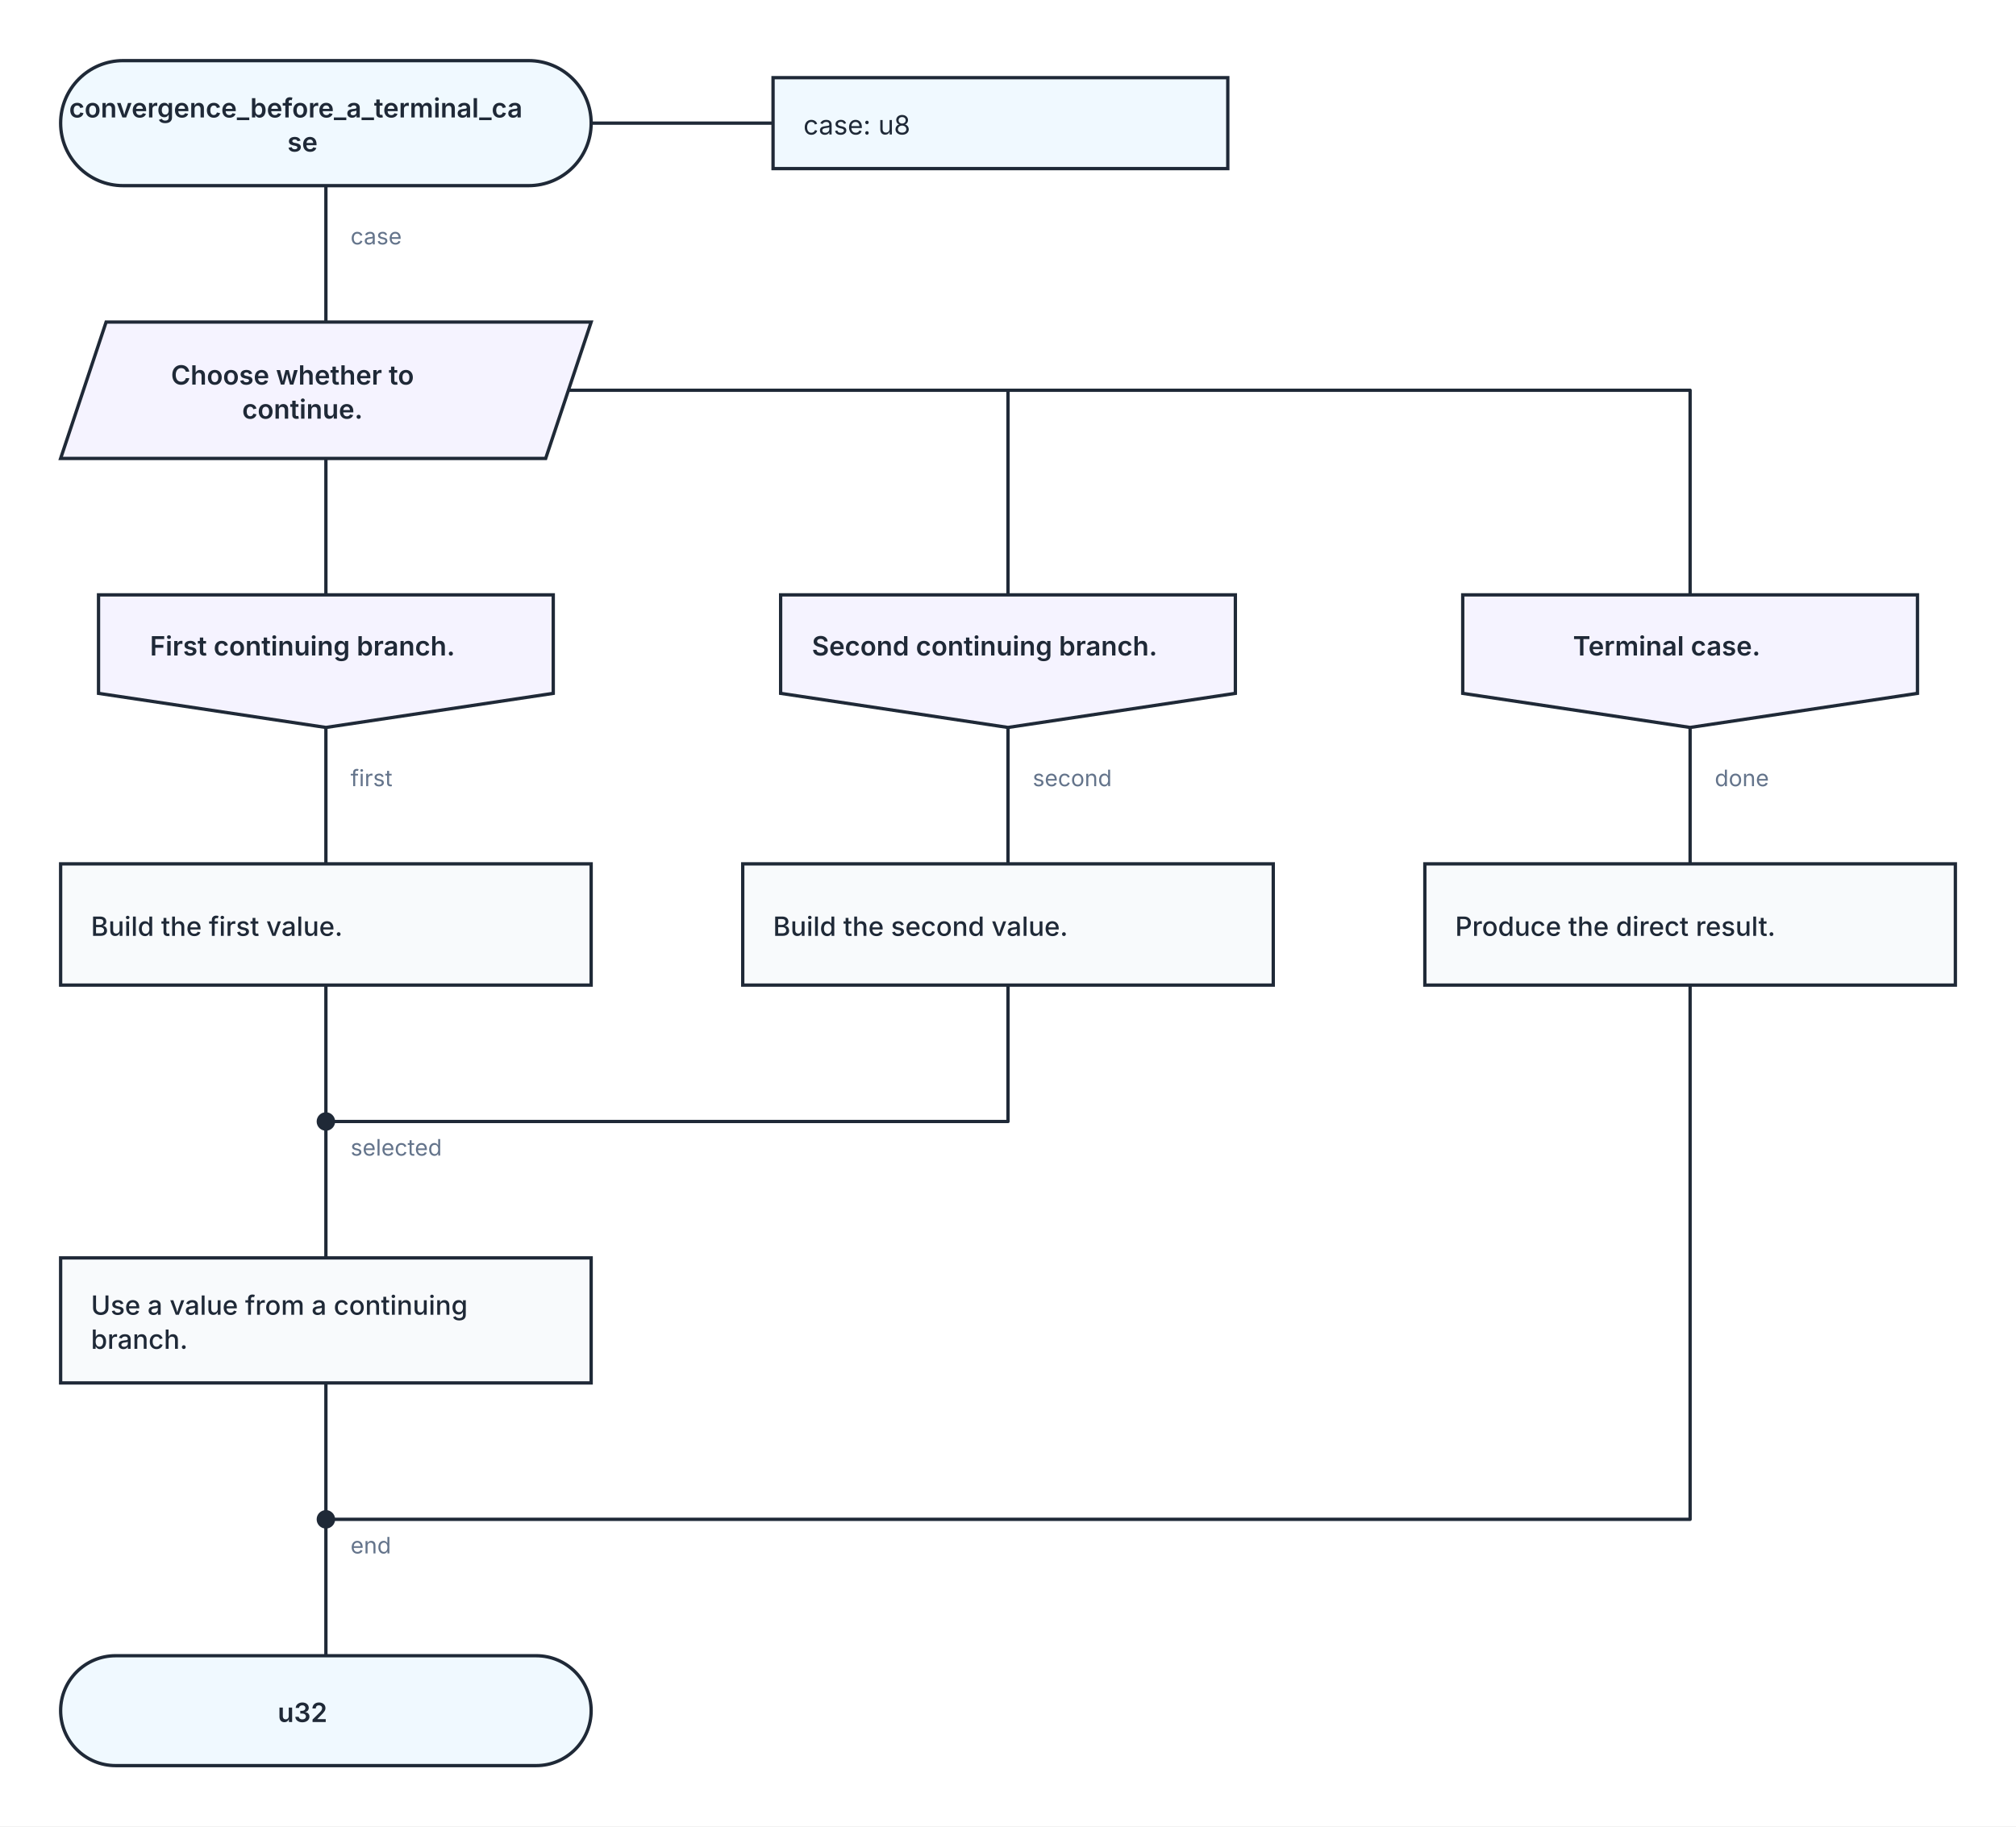
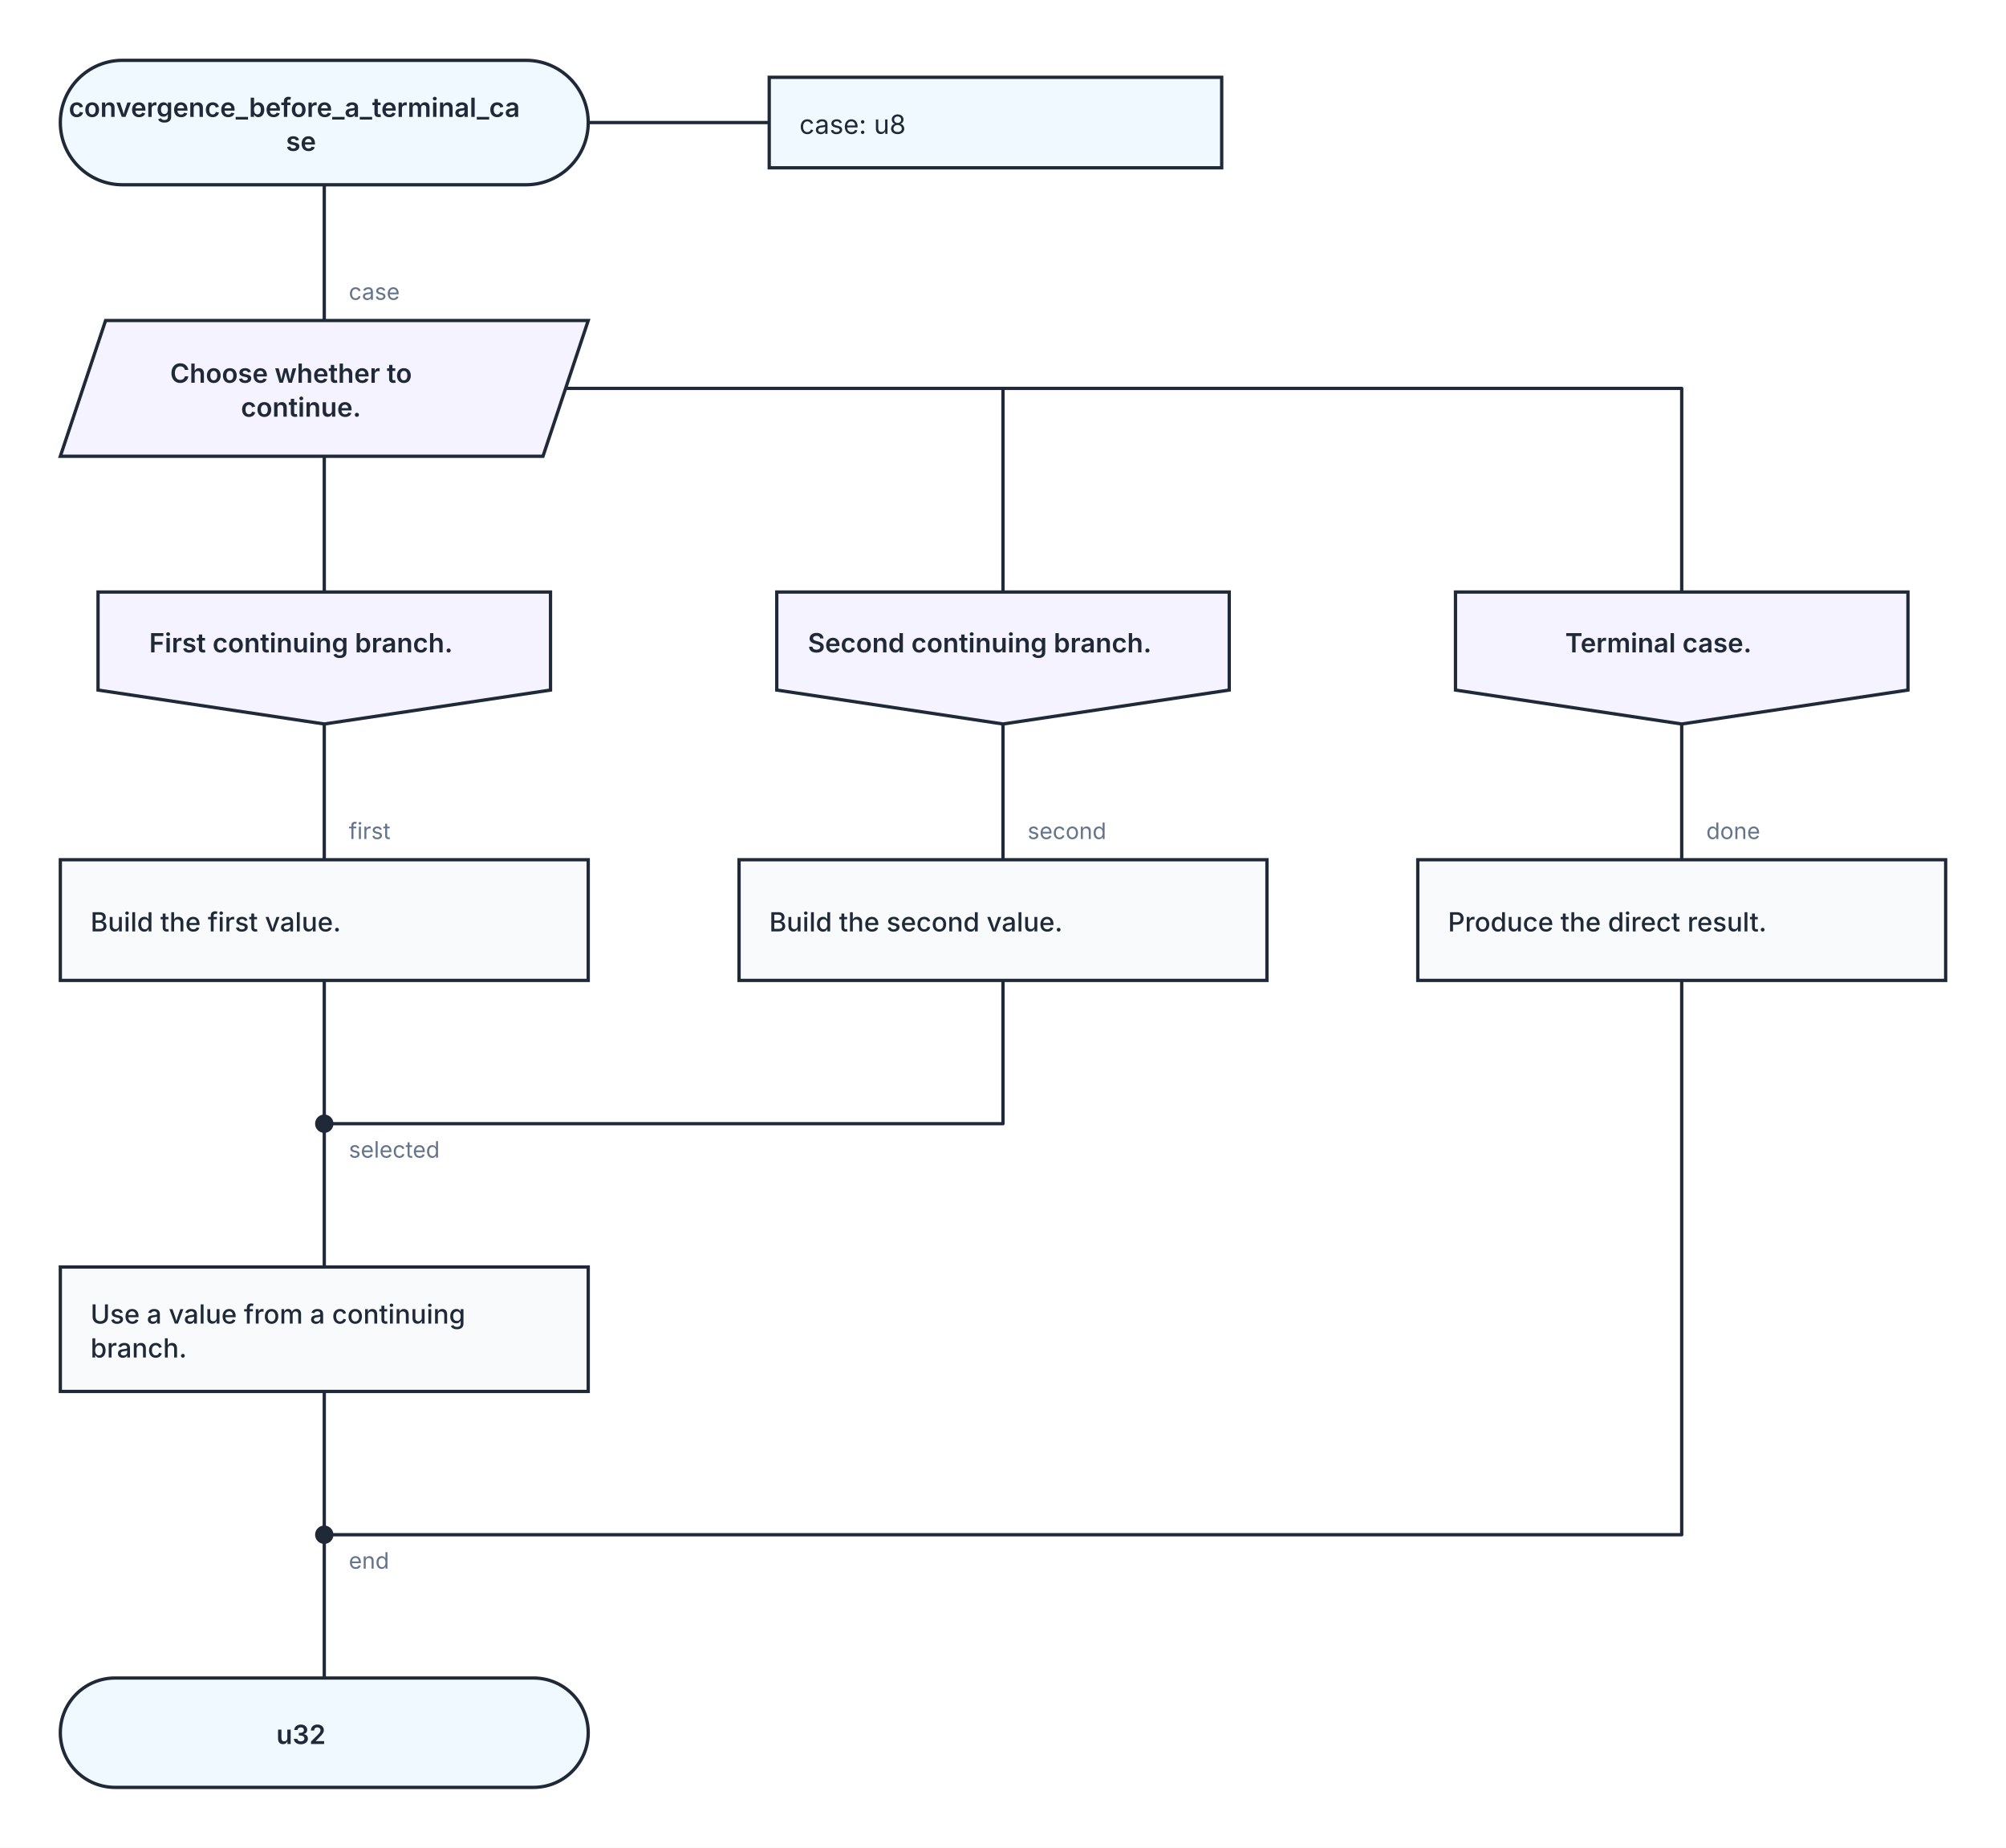
- <svg xmlns="http://www.w3.org/2000/svg" width="1064" height="964" viewBox="0 0 1064 964" role="img" aria-labelledby="kaalang-title" aria-describedby="kaalang-description">
+ <svg xmlns="http://www.w3.org/2000/svg" width="1064" height="980" viewBox="0 0 1064 980" role="img" aria-labelledby="kaalang-title" aria-describedby="kaalang-description">
  <defs>
    <style>
      svg { color: #1f2937; font-family: Inter, ui-sans-serif, system-ui, -apple-system, BlinkMacSystemFont, "Segoe UI", sans-serif; text-rendering: optimizeLegibility; }
      .connection { fill: none; stroke: currentColor; stroke-width: 1.75; stroke-linecap: square; stroke-linejoin: round; }
      .connection-label { fill: #64748b; font-size: 12px; font-weight: 400; paint-order: stroke; stroke: #ffffff; stroke-width: 5px; stroke-linejoin: round; text-anchor: start; }
      .branch-label { fill: currentColor; font-weight: 500; }
      .parameter-link { fill: none; stroke: currentColor; stroke-width: 1.75; }
      .node-shape { fill: #ffffff; stroke: currentColor; stroke-width: 1.75; }
      .start .node-shape, .end .node-shape, .parameter-panel .node-shape { fill: #f0f9ff; }
      .action .node-shape { fill: #f8fafc; }
      .loop .node-shape { fill: #f0fdf4; stroke-width: 2; }
      .loop-marker { fill: #15803d; font-size: 20px; font-weight: 700; text-anchor: middle; }
      .question .node-shape { fill: #fffbeb; }
      .select .node-shape, .case .node-shape { fill: #f5f3ff; }
      .label { fill: currentColor; font-size: 14px; text-anchor: middle; }
      .start .label, .question .label, .select .label, .case .label, .end .label { font-weight: 600; }
      .action .label, .loop .label { font-weight: 500; text-anchor: start; }
      .parameter-panel .label { font-weight: 400; text-anchor: start; }
      .cycle-boundary { fill: #f0fdf433; stroke: #15803d; stroke-width: 1.5; stroke-dasharray: 7 5; }
      .cycle-caption { fill: #166534; font-size: 12px; font-weight: 600; paint-order: stroke; stroke: #ffffff; stroke-width: 4px; }
    </style>
  </defs>
  <rect width="100%" height="100%" fill="#ffffff" />
  <g class="cycle-regions">
  </g>
  <g class="connections">
-     <path class="connection" d="       M 172 98 L 172 170       M 172 242 L 172 314       M 300 206 L 532 206 L 532 314       M 300 206 L 892 206 L 892 314       M 172 384 L 172 456       M 532 384 L 532 456       M 892 384 L 892 456       M 172 520 L 172 592       M 532 520 L 532 592 L 172 592       M 892 520 L 892 802 L 172 802       M 172 730 L 172 802       M 172 592 L 172 664       M 172 802 L 172 874     " />
-     <text class="connection-label" x="185" y="610" xml:space="preserve">
+     <path class="connection" d="       M 172 98 L 172 170       M 172 242 L 172 314       M 300 206 L 532 206 L 532 314       M 300 206 L 892 206 L 892 314       M 172 384 L 172 456       M 532 384 L 532 456       M 892 384 L 892 456       M 172 520 L 172 596       M 532 520 L 532 596 L 172 596       M 892 520 L 892 814 L 172 814       M 172 738 L 172 814       M 172 596 L 172 672       M 172 814 L 172 890     " />
+     <text class="connection-label" x="185" y="614" xml:space="preserve">
      <tspan x="185" dy="0">selected</tspan>
    </text>
-     <text class="connection-label" x="185" y="820" xml:space="preserve">
+     <text class="connection-label" x="185" y="832" xml:space="preserve">
      <tspan x="185" dy="0">end</tspan>
    </text>
-     <text class="connection-label" x="185" y="129" xml:space="preserve">
+     <text class="connection-label" x="185" y="159" xml:space="preserve">
      <tspan x="185" dy="0">case</tspan>
    </text>
-     <text class="connection-label" x="185" y="415" xml:space="preserve">
+     <text class="connection-label" x="185" y="445" xml:space="preserve">
      <tspan x="185" dy="0">first</tspan>
    </text>
-     <text class="connection-label" x="545" y="415" xml:space="preserve">
+     <text class="connection-label" x="545" y="445" xml:space="preserve">
      <tspan x="545" dy="0">second</tspan>
    </text>
-     <text class="connection-label" x="905" y="415" xml:space="preserve">
+     <text class="connection-label" x="905" y="445" xml:space="preserve">
      <tspan x="905" dy="0">done</tspan>
    </text>
  </g>
  <g class="nodes">
    <path class="parameter-link" d="M 312 65 L 408 65" />
    <g class="parameter-panel" transform="translate(528 65)">
      <rect class="node-shape" x="-120" y="-24" width="240" height="48" />
      <text class="label" x="-104" y="6" xml:space="preserve">
        <tspan x="-104" dy="0">case: u8</tspan>
      </text>
    </g>
-     <g class="node merge" transform="translate(172 592)">
+     <g class="node merge" transform="translate(172 596)">
      <circle class="node-shape" r="4" style="fill: currentColor" />
    </g>
-     <g class="node merge" transform="translate(172 802)">
+     <g class="node merge" transform="translate(172 814)">
      <circle class="node-shape" r="4" style="fill: currentColor" />
    </g>
    <g class="node start" transform="translate(172 65)">
      <rect class="node-shape" x="-140" y="-33" width="280" height="66" rx="33" />
      <text class="label" y="-3" xml:space="preserve">
        <tspan x="0" dy="0">convergence_before_a_terminal_ca</tspan>
        <tspan x="0" dy="18">se</tspan>
      </text>
    </g>
    <g class="node select" transform="translate(172 206)">
      <polygon class="node-shape" points="-116,-36 140,-36 116,36 -140,36" />
      <text class="label" y="-3" xml:space="preserve">
        <tspan x="0" dy="0">Choose whether to </tspan>
        <tspan x="0" dy="18">continue.</tspan>
      </text>
    </g>
    <g class="node case" transform="translate(172 349)">
      <polygon class="node-shape" points="-120,-35 120,-35 120,17 0,35 -120,17" />
      <text class="label" y="-3" xml:space="preserve">
        <tspan x="0" dy="0">First continuing branch.</tspan>
      </text>
    </g>
    <g class="node case" transform="translate(532 349)">
      <polygon class="node-shape" points="-120,-35 120,-35 120,17 0,35 -120,17" />
      <text class="label" y="-3" xml:space="preserve">
        <tspan x="0" dy="0">Second continuing branch.</tspan>
      </text>
    </g>
    <g class="node case" transform="translate(892 349)">
      <polygon class="node-shape" points="-120,-35 120,-35 120,17 0,35 -120,17" />
      <text class="label" y="-3" xml:space="preserve">
        <tspan x="0" dy="0">Terminal case.</tspan>
      </text>
    </g>
    <g class="node action" transform="translate(172 488)">
      <rect class="node-shape" x="-140" y="-32" width="280" height="64" />
      <text class="label" y="6" xml:space="preserve">
        <tspan x="-124" dy="0">Build the first value.</tspan>
      </text>
    </g>
    <g class="node action" transform="translate(532 488)">
      <rect class="node-shape" x="-140" y="-32" width="280" height="64" />
      <text class="label" y="6" xml:space="preserve">
        <tspan x="-124" dy="0">Build the second value.</tspan>
      </text>
    </g>
    <g class="node action" transform="translate(892 488)">
      <rect class="node-shape" x="-140" y="-32" width="280" height="64" />
      <text class="label" y="6" xml:space="preserve">
        <tspan x="-124" dy="0">Produce the direct result.</tspan>
      </text>
    </g>
-     <g class="node action" transform="translate(172 697)">
+     <g class="node action" transform="translate(172 705)">
      <rect class="node-shape" x="-140" y="-33" width="280" height="66" />
      <text class="label" y="-3" xml:space="preserve">
        <tspan x="-124" dy="0">Use a value from a continuing </tspan>
        <tspan x="-124" dy="18">branch.</tspan>
      </text>
    </g>
-     <g class="node end" transform="translate(172 903)">
+     <g class="node end" transform="translate(172 919)">
      <rect class="node-shape" x="-140" y="-29" width="280" height="58" rx="29" />
      <text class="label" y="6" xml:space="preserve">
        <tspan x="0" dy="0">u32</tspan>
      </text>
    </g>
  </g>
</svg>
